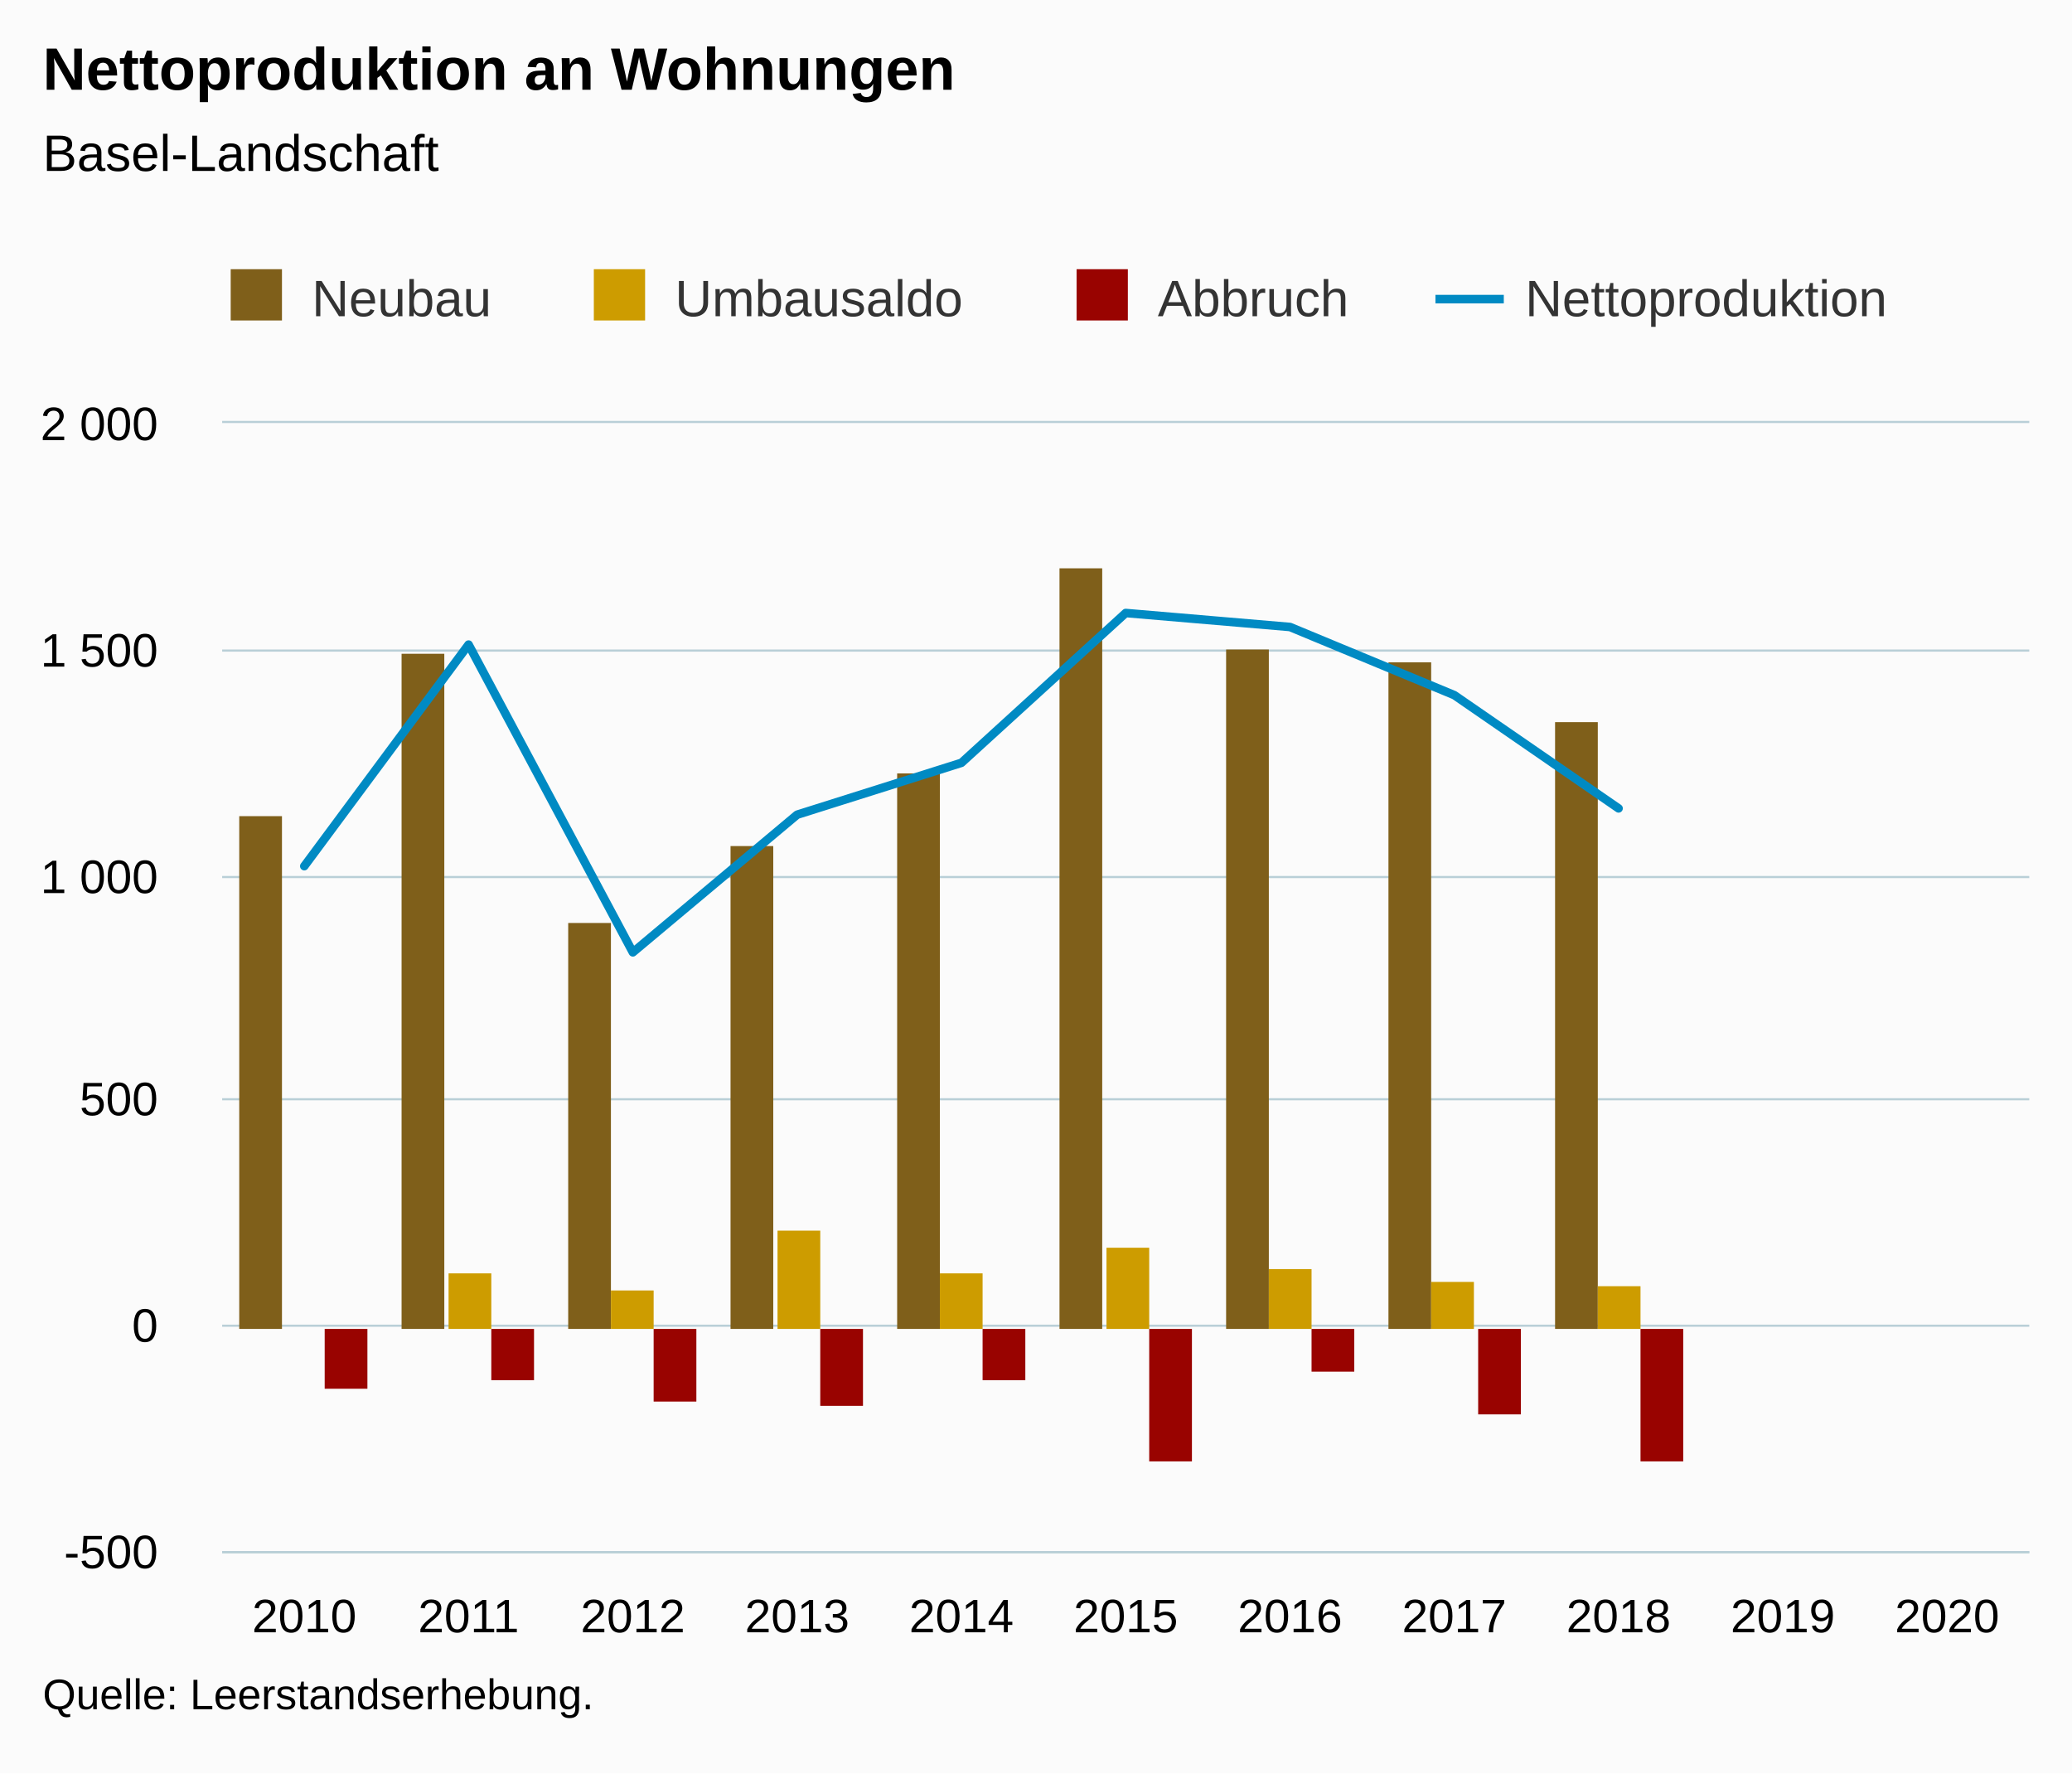
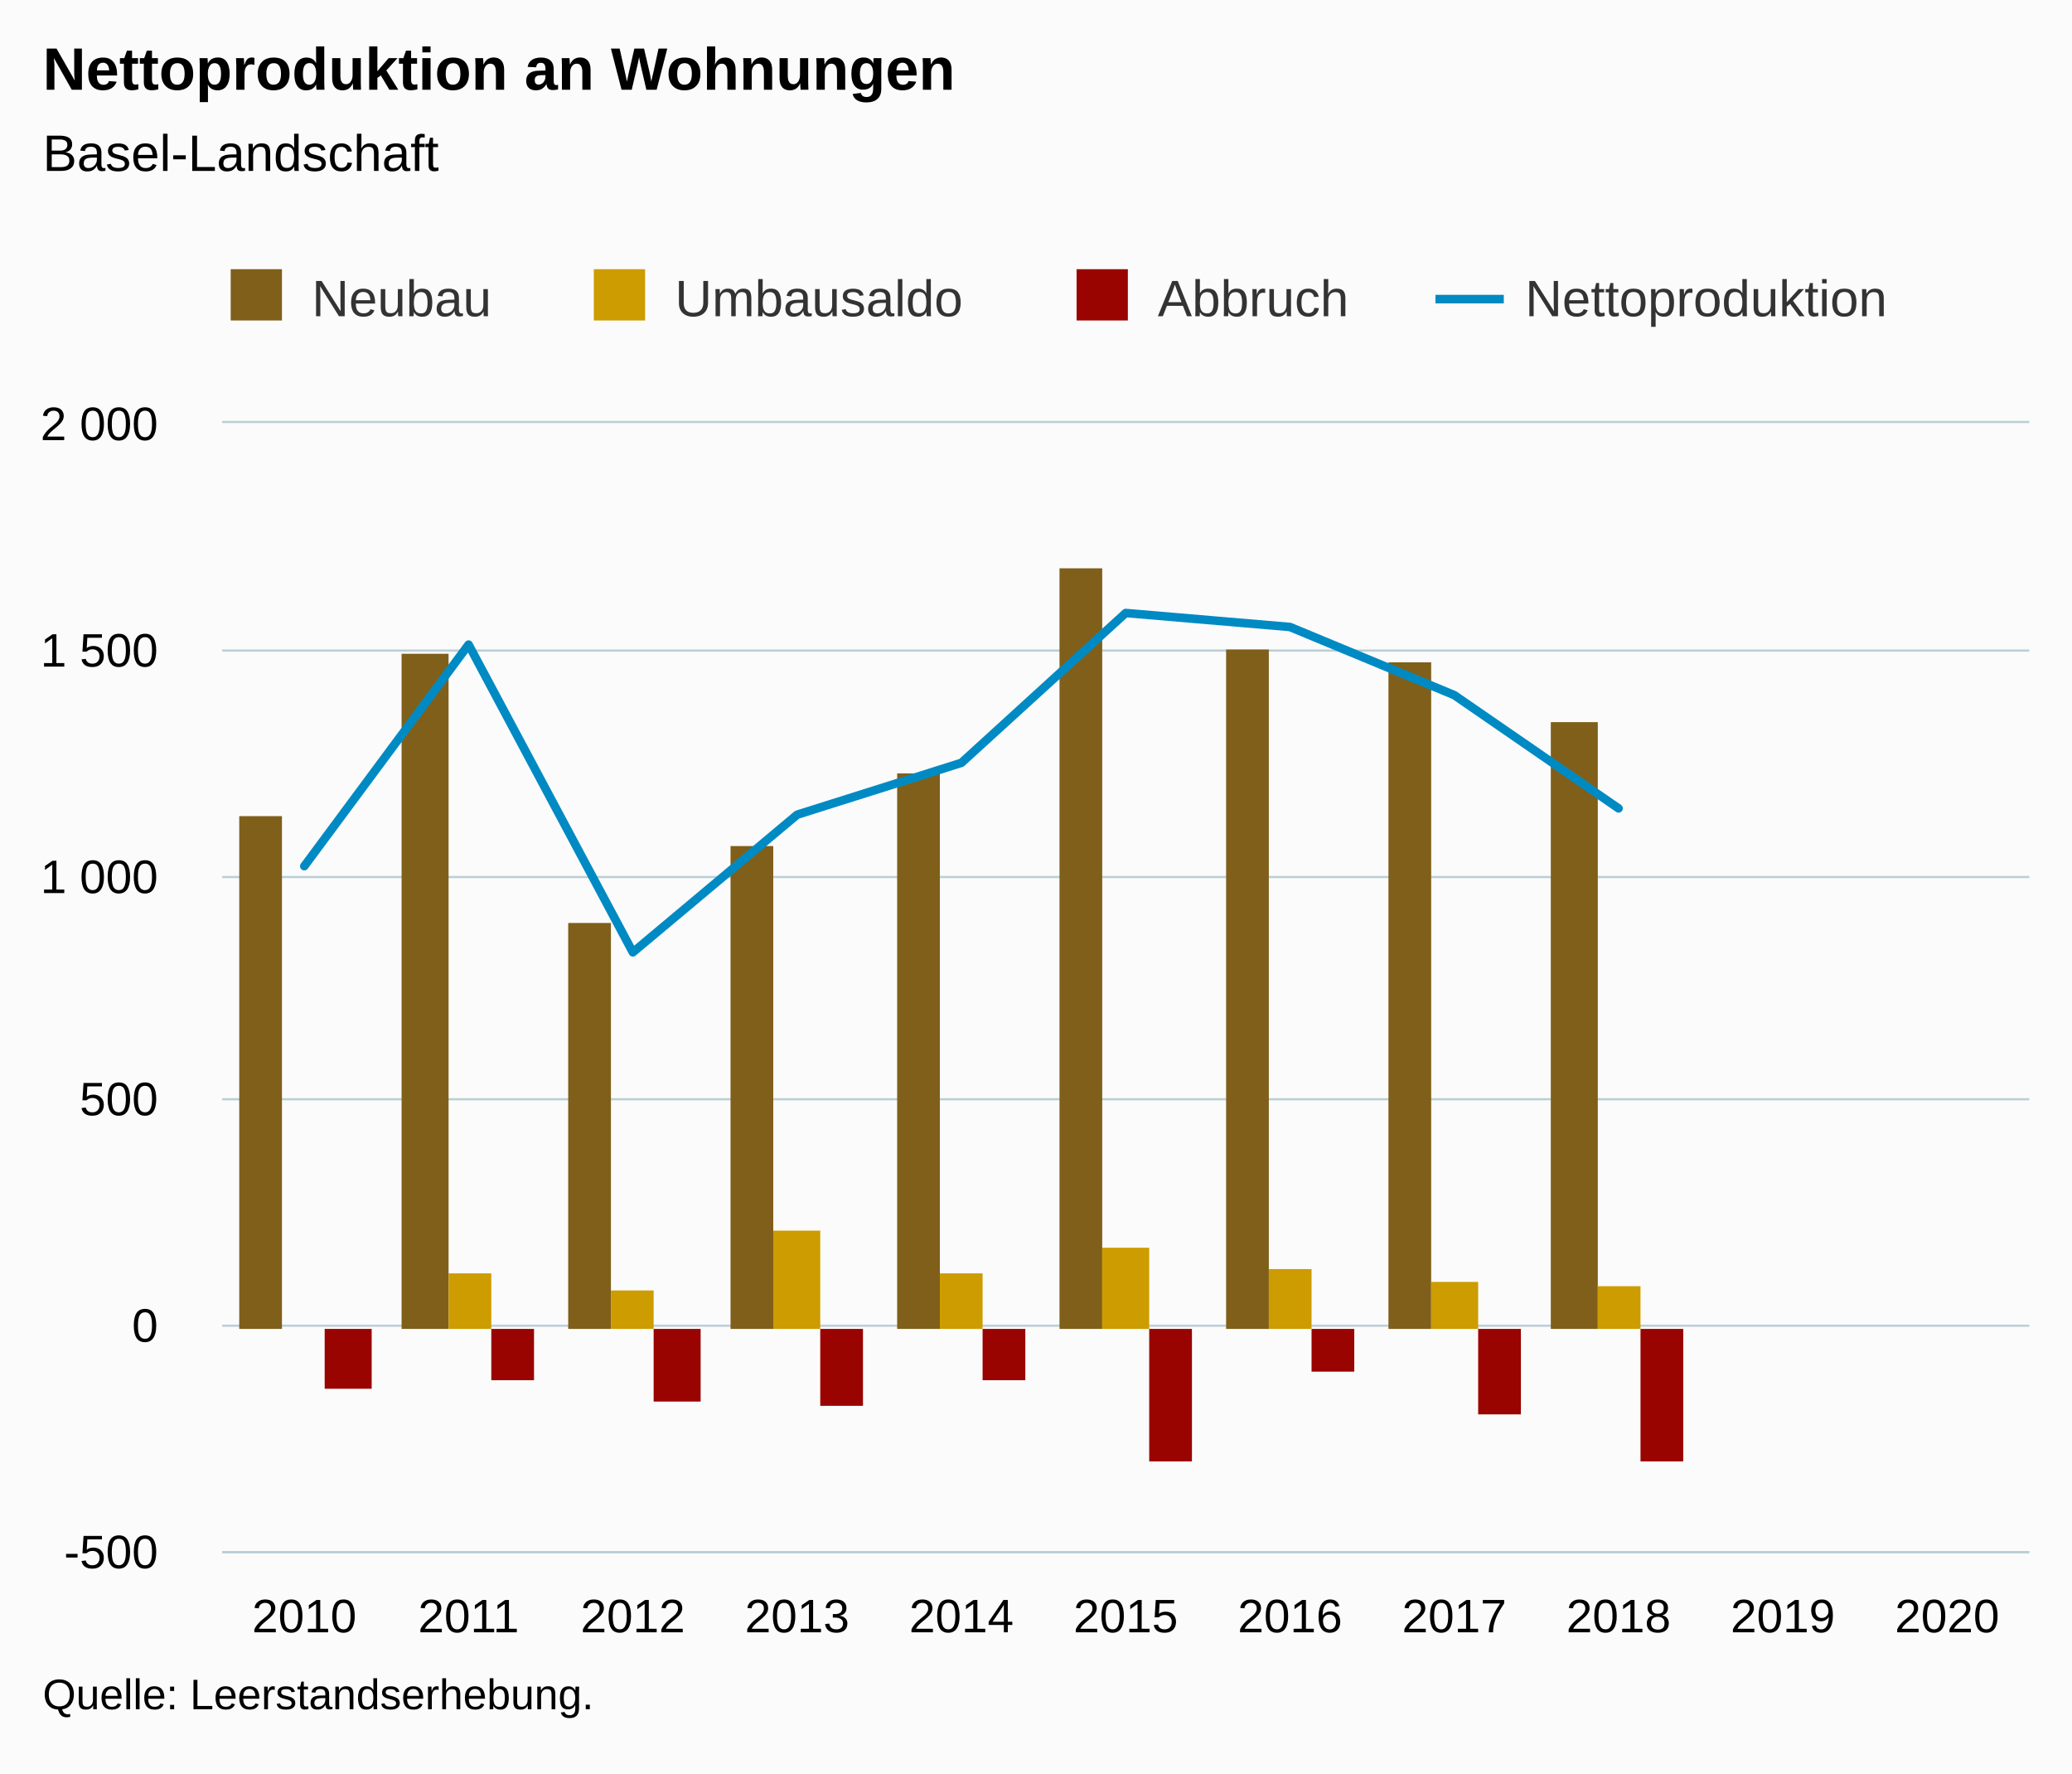
<svg xmlns="http://www.w3.org/2000/svg" version="1.1" class="highcharts-root" style="font-family:Arial;font-size:12px;" viewBox="0 0 485 415">
  <defs>
-     <clipPath id="highcharts-7h6zutm-50-">
+     <clipPath id="highcharts-g9k469z-50-">
      <rect x="0" y="0" width="423" height="264" fill="none" />
    </clipPath>
-     <clipPath id="highcharts-7h6zutm-62-">
+     <clipPath id="highcharts-g9k469z-62-">
      <rect x="0" y="0" width="423" height="264" fill="none" />
    </clipPath>
  </defs>
  <rect fill="#fbfbfb" class="highcharts-background" x="0" y="0" width="485" height="415" rx="0" ry="0" />
  <rect fill="none" class="highcharts-plot-background" x="52" y="99" width="423" height="264" />
  <g class="highcharts-pane-group" data-z-index="0" />
  <g class="highcharts-grid highcharts-xaxis-grid" data-z-index="1">
    <path fill="none" data-z-index="1" class="highcharts-grid-line" d="M 89.5 99 L 89.5 363" opacity="1" />
    <path fill="none" data-z-index="1" class="highcharts-grid-line" d="M 128.5 99 L 128.5 363" opacity="1" />
    <path fill="none" data-z-index="1" class="highcharts-grid-line" d="M 166.5 99 L 166.5 363" opacity="1" />
    <path fill="none" data-z-index="1" class="highcharts-grid-line" d="M 205.5 99 L 205.5 363" opacity="1" />
    <path fill="none" data-z-index="1" class="highcharts-grid-line" d="M 243.5 99 L 243.5 363" opacity="1" />
    <path fill="none" data-z-index="1" class="highcharts-grid-line" d="M 282.5 99 L 282.5 363" opacity="1" />
    <path fill="none" data-z-index="1" class="highcharts-grid-line" d="M 320.5 99 L 320.5 363" opacity="1" />
    <path fill="none" data-z-index="1" class="highcharts-grid-line" d="M 359.5 99 L 359.5 363" opacity="1" />
    <path fill="none" data-z-index="1" class="highcharts-grid-line" d="M 397.5 99 L 397.5 363" opacity="1" />
    <path fill="none" data-z-index="1" class="highcharts-grid-line" d="M 436.5 99 L 436.5 363" opacity="1" />
    <path fill="none" data-z-index="1" class="highcharts-grid-line" d="M 474.5 99 L 474.5 363" opacity="1" />
    <path fill="none" data-z-index="1" class="highcharts-grid-line" d="M 51.5 99 L 51.5 363" opacity="1" />
  </g>
  <g class="highcharts-grid highcharts-yaxis-grid" data-z-index="1">
    <path fill="none" stroke="#B9CFD7" stroke-width="0.5" data-z-index="1" class="highcharts-grid-line" d="M 52 363.25 L 475 363.25" opacity="1" />
    <path fill="none" stroke="#B9CFD7" stroke-width="0.5" data-z-index="1" class="highcharts-grid-line" d="M 52 310.25 L 475 310.25" opacity="1" />
    <path fill="none" stroke="#B9CFD7" stroke-width="0.5" data-z-index="1" class="highcharts-grid-line" d="M 52 257.25 L 475 257.25" opacity="1" />
    <path fill="none" stroke="#B9CFD7" stroke-width="0.5" data-z-index="1" class="highcharts-grid-line" d="M 52 205.25 L 475 205.25" opacity="1" />
    <path fill="none" stroke="#B9CFD7" stroke-width="0.5" data-z-index="1" class="highcharts-grid-line" d="M 52 152.25 L 475 152.25" opacity="1" />
    <path fill="none" stroke="#B9CFD7" stroke-width="0.5" data-z-index="1" class="highcharts-grid-line" d="M 52 98.75 L 475 98.75" opacity="1" />
  </g>
  <rect fill="none" class="highcharts-plot-border" data-z-index="1" x="52" y="99" width="423" height="264" />
  <g class="highcharts-axis highcharts-xaxis" data-z-index="2">
    <path fill="none" class="highcharts-axis-line" stroke="#B9CFD7" stroke-width="0.5" data-z-index="7" d="M 52 363.25 L 475 363.25" />
  </g>
  <g class="highcharts-axis highcharts-yaxis" data-z-index="2">
    <path fill="none" class="highcharts-axis-line" data-z-index="7" d="M 52 99 L 52 363" />
  </g>
  <g class="highcharts-series-group" data-z-index="3">
-     <g class="highcharts-series highcharts-series-0 highcharts-column-series" data-z-index="0.1" opacity="1" transform="translate(52,99) scale(1 1)" clip-path="url(#highcharts-7h6zutm-62-)">
+     <g class="highcharts-series highcharts-series-0 highcharts-column-series" data-z-index="0.1" opacity="1" transform="translate(52,99) scale(1 1)" clip-path="url(#highcharts-g9k469z-62-)">
      <rect x="4" y="92" width="10" height="120" fill="#7F5F1A" opacity="1" class="highcharts-point" />
-       <rect x="42" y="54" width="10" height="158" fill="#7F5F1A" opacity="1" class="highcharts-point" />
+       <rect x="42" y="54" width="11" height="158" fill="#7F5F1A" opacity="1" class="highcharts-point" />
      <rect x="81" y="117" width="10" height="95" fill="#7F5F1A" opacity="1" class="highcharts-point" />
      <rect x="119" y="99" width="10" height="113" fill="#7F5F1A" opacity="1" class="highcharts-point" />
      <rect x="158" y="82" width="10" height="130" fill="#7F5F1A" opacity="1" class="highcharts-point" />
      <rect x="196" y="34" width="10" height="178" fill="#7F5F1A" opacity="1" class="highcharts-point" />
      <rect x="235" y="53" width="10" height="159" fill="#7F5F1A" opacity="1" class="highcharts-point" />
      <rect x="273" y="56" width="10" height="156" fill="#7F5F1A" opacity="1" class="highcharts-point" />
-       <rect x="312" y="70" width="10" height="142" fill="#7F5F1A" opacity="1" class="highcharts-point" />
+       <rect x="311" y="70" width="11" height="142" fill="#7F5F1A" opacity="1" class="highcharts-point" />
    </g>
    <g class="highcharts-markers highcharts-series-0 highcharts-column-series" data-z-index="0.1" opacity="1" transform="translate(52,99) scale(1 1)" clip-path="none" />
-     <g class="highcharts-series highcharts-series-1 highcharts-column-series" data-z-index="0.1" opacity="1" transform="translate(52,99) scale(1 1)" clip-path="url(#highcharts-7h6zutm-62-)">
+     <g class="highcharts-series highcharts-series-1 highcharts-column-series" data-z-index="0.1" opacity="1" transform="translate(52,99) scale(1 1)" clip-path="url(#highcharts-g9k469z-62-)">
      <rect x="14" y="212" width="10" height="0" fill="#CD9C00" opacity="1" class="highcharts-point" />
      <rect x="53" y="199" width="10" height="13" fill="#CD9C00" opacity="1" class="highcharts-point" />
      <rect x="91" y="203" width="10" height="9" fill="#CD9C00" opacity="1" class="highcharts-point" />
-       <rect x="130" y="189" width="10" height="23" fill="#CD9C00" opacity="1" class="highcharts-point" />
+       <rect x="129" y="189" width="11" height="23" fill="#CD9C00" opacity="1" class="highcharts-point" />
      <rect x="168" y="199" width="10" height="13" fill="#CD9C00" opacity="1" class="highcharts-point" />
-       <rect x="207" y="193" width="10" height="19" fill="#CD9C00" opacity="1" class="highcharts-point" />
+       <rect x="206" y="193" width="11" height="19" fill="#CD9C00" opacity="1" class="highcharts-point" />
      <rect x="245" y="198" width="10" height="14" fill="#CD9C00" opacity="1" class="highcharts-point" />
-       <rect x="283" y="201" width="10" height="11" fill="#CD9C00" opacity="1" class="highcharts-point" />
+       <rect x="283" y="201" width="11" height="11" fill="#CD9C00" opacity="1" class="highcharts-point" />
      <rect x="322" y="202" width="10" height="10" fill="#CD9C00" opacity="1" class="highcharts-point" />
    </g>
    <g class="highcharts-markers highcharts-series-1 highcharts-column-series" data-z-index="0.1" opacity="1" transform="translate(52,99) scale(1 1)" clip-path="none" />
-     <g class="highcharts-series highcharts-series-2 highcharts-column-series" data-z-index="0.1" opacity="1" transform="translate(52,99) scale(1 1)" clip-path="url(#highcharts-7h6zutm-62-)">
-       <rect x="24" y="212" width="10" height="14" fill="#990300" opacity="1" class="highcharts-point highcharts-negative" />
+     <g class="highcharts-series highcharts-series-2 highcharts-column-series" data-z-index="0.1" opacity="1" transform="translate(52,99) scale(1 1)" clip-path="url(#highcharts-g9k469z-62-)">
+       <rect x="24" y="212" width="11" height="14" fill="#990300" opacity="1" class="highcharts-point highcharts-negative" />
      <rect x="63" y="212" width="10" height="12" fill="#990300" opacity="1" class="highcharts-point highcharts-negative" />
-       <rect x="101" y="212" width="10" height="17" fill="#990300" opacity="1" class="highcharts-point highcharts-negative" />
+       <rect x="101" y="212" width="11" height="17" fill="#990300" opacity="1" class="highcharts-point highcharts-negative" />
      <rect x="140" y="212" width="10" height="18" fill="#990300" opacity="1" class="highcharts-point highcharts-negative" />
      <rect x="178" y="212" width="10" height="12" fill="#990300" opacity="1" class="highcharts-point highcharts-negative" />
      <rect x="217" y="212" width="10" height="31" fill="#990300" opacity="1" class="highcharts-point highcharts-negative" />
      <rect x="255" y="212" width="10" height="10" fill="#990300" opacity="1" class="highcharts-point highcharts-negative" />
      <rect x="294" y="212" width="10" height="20" fill="#990300" opacity="1" class="highcharts-point highcharts-negative" />
      <rect x="332" y="212" width="10" height="31" fill="#990300" opacity="1" class="highcharts-point highcharts-negative" />
    </g>
    <g class="highcharts-markers highcharts-series-2 highcharts-column-series" data-z-index="0.1" opacity="1" transform="translate(52,99) scale(1 1)" clip-path="none" />
-     <g class="highcharts-series highcharts-series-3 highcharts-line-series" data-z-index="0.1" opacity="1" transform="translate(52,99) scale(1 1)" clip-path="url(#highcharts-7h6zutm-62-)">
+     <g class="highcharts-series highcharts-series-3 highcharts-line-series" data-z-index="0.1" opacity="1" transform="translate(52,99) scale(1 1)" clip-path="url(#highcharts-g9k469z-62-)">
      <path fill="none" d="M 19.227 103.699 L 57.682 51.85 L 96.136 123.869 L 134.591 91.661 L 173.045 79.517 L 211.5 44.458 L 249.955 47.731 L 288.409 63.677 L 326.864 90.182" class="highcharts-graph" data-z-index="1" stroke="#008AC3" stroke-width="2" stroke-linejoin="round" stroke-linecap="round" />
    </g>
    <g class="highcharts-markers highcharts-series-3 highcharts-line-series" data-z-index="0.1" opacity="1" transform="translate(52,99) scale(1 1)" clip-path="none" />
  </g>
  <text x="10" text-anchor="start" class="highcharts-title" data-z-index="4" style="color:#000000;font-size:14px;font-weight:bold;fill:#000000;" y="21">
    <tspan>Nettoproduktion an Wohnungen</tspan>
  </text>
  <text x="10" text-anchor="start" class="highcharts-subtitle" data-z-index="4" style="color:#000000;font-size:12px;font-weight:normal;fill:#000000;" y="40">
    <tspan>Basel-Landschaft</tspan>
  </text>
  <text x="10" text-anchor="start" class="highcharts-caption" data-z-index="4" style="color:#666666;fill:#666666;" y="397" />
  <g class="highcharts-legend" data-z-index="7" transform="translate(44,56)">
    <rect fill="none" class="highcharts-legend-box" rx="0" ry="0" x="0" y="0" width="408" height="31" visibility="visible" />
    <g data-z-index="1">
      <g>
        <g class="highcharts-legend-item highcharts-column-series highcharts-color-undefined highcharts-series-0" data-z-index="1" transform="translate(8,3)">
          <text x="21" style="color:#333333;cursor:pointer;font-size:12px;font-weight:normal;fill:#333333;" text-anchor="start" data-z-index="2" y="15">
            <tspan>Neubau</tspan>
          </text>
          <rect x="2" y="4" width="12" height="12" fill="#7F5F1A" class="highcharts-point" data-z-index="3" />
        </g>
        <g class="highcharts-legend-item highcharts-column-series highcharts-color-undefined highcharts-series-1" data-z-index="1" transform="translate(93,3)">
          <text x="21" y="15" style="color:#333333;cursor:pointer;font-size:12px;font-weight:normal;fill:#333333;" text-anchor="start" data-z-index="2">
            <tspan>Umbausaldo</tspan>
          </text>
          <rect x="2" y="4" width="12" height="12" fill="#CD9C00" class="highcharts-point" data-z-index="3" />
        </g>
        <g class="highcharts-legend-item highcharts-column-series highcharts-color-undefined highcharts-series-2" data-z-index="1" transform="translate(206,3)">
          <text x="21" y="15" style="color:#333333;cursor:pointer;font-size:12px;font-weight:normal;fill:#333333;" text-anchor="start" data-z-index="2">
            <tspan>Abbruch</tspan>
          </text>
          <rect x="2" y="4" width="12" height="12" fill="#990300" class="highcharts-point" data-z-index="3" />
        </g>
        <g class="highcharts-legend-item highcharts-line-series highcharts-color-undefined highcharts-series-3" data-z-index="1" transform="translate(292,3)">
          <path fill="none" d="M 0 11 L 16 11" class="highcharts-graph" stroke="#008AC3" stroke-width="2" />
          <text x="21" y="15" style="color:#333333;cursor:pointer;font-size:12px;font-weight:normal;fill:#333333;" text-anchor="start" data-z-index="2">
            <tspan>Nettoproduktion</tspan>
          </text>
        </g>
      </g>
    </g>
  </g>
  <g class="highcharts-axis-labels highcharts-xaxis-labels" data-z-index="7">
    <text x="71.227" style="color:#000000;cursor:default;font-size:11px;fill:#000000;" text-anchor="middle" transform="translate(0,0)" y="382" opacity="1">2010</text>
    <text x="109.682" style="color:#000000;cursor:default;font-size:11px;fill:#000000;" text-anchor="middle" transform="translate(0,0)" y="382" opacity="1">2011</text>
    <text x="148.136" style="color:#000000;cursor:default;font-size:11px;fill:#000000;" text-anchor="middle" transform="translate(0,0)" y="382" opacity="1">2012</text>
    <text x="186.591" style="color:#000000;cursor:default;font-size:11px;fill:#000000;" text-anchor="middle" transform="translate(0,0)" y="382" opacity="1">2013</text>
    <text x="225.045" style="color:#000000;cursor:default;font-size:11px;fill:#000000;" text-anchor="middle" transform="translate(0,0)" y="382" opacity="1">2014</text>
    <text x="263.5" style="color:#000000;cursor:default;font-size:11px;fill:#000000;" text-anchor="middle" transform="translate(0,0)" y="382" opacity="1">2015</text>
    <text x="301.955" style="color:#000000;cursor:default;font-size:11px;fill:#000000;" text-anchor="middle" transform="translate(0,0)" y="382" opacity="1">2016</text>
    <text x="340.409" style="color:#000000;cursor:default;font-size:11px;fill:#000000;" text-anchor="middle" transform="translate(0,0)" y="382" opacity="1">2017</text>
    <text x="378.864" style="color:#000000;cursor:default;font-size:11px;fill:#000000;" text-anchor="middle" transform="translate(0,0)" y="382" opacity="1">2018</text>
    <text x="417.318" style="color:#000000;cursor:default;font-size:11px;fill:#000000;" text-anchor="middle" transform="translate(0,0)" y="382" opacity="1">2019</text>
    <text x="455.773" style="color:#000000;cursor:default;font-size:11px;fill:#000000;" text-anchor="middle" transform="translate(0,0)" y="382" opacity="1">2020</text>
  </g>
  <g class="highcharts-axis-labels highcharts-yaxis-labels" data-z-index="7">
    <text x="37" style="color:#000000;cursor:default;font-size:11px;fill:#000000;" text-anchor="end" transform="translate(0,0)" y="367" opacity="1">-500</text>
    <text x="37" style="color:#000000;cursor:default;font-size:11px;fill:#000000;" text-anchor="end" transform="translate(0,0)" y="314" opacity="1">0</text>
    <text x="37" style="color:#000000;cursor:default;font-size:11px;fill:#000000;" text-anchor="end" transform="translate(0,0)" y="261" opacity="1">500</text>
    <text x="37" style="color:#000000;cursor:default;font-size:11px;fill:#000000;" text-anchor="end" transform="translate(0,0)" y="209" opacity="1">
      <tspan>1 000</tspan>
    </text>
    <text x="37" style="color:#000000;cursor:default;font-size:11px;fill:#000000;" text-anchor="end" transform="translate(0,0)" y="156" opacity="1">
      <tspan>1 500</tspan>
    </text>
    <text x="37" style="color:#000000;cursor:default;font-size:11px;fill:#000000;" text-anchor="end" transform="translate(0,0)" y="103" opacity="1">
      <tspan>2 000</tspan>
    </text>
  </g>
  <text x="10" class="highcharts-credits" text-anchor="start" data-z-index="8" style="cursor:default;color:#000000;font-size:10px;fill:#000000;" y="400">
    <tspan>Quelle: Leerstandserhebung.</tspan>
  </text>
</svg>
